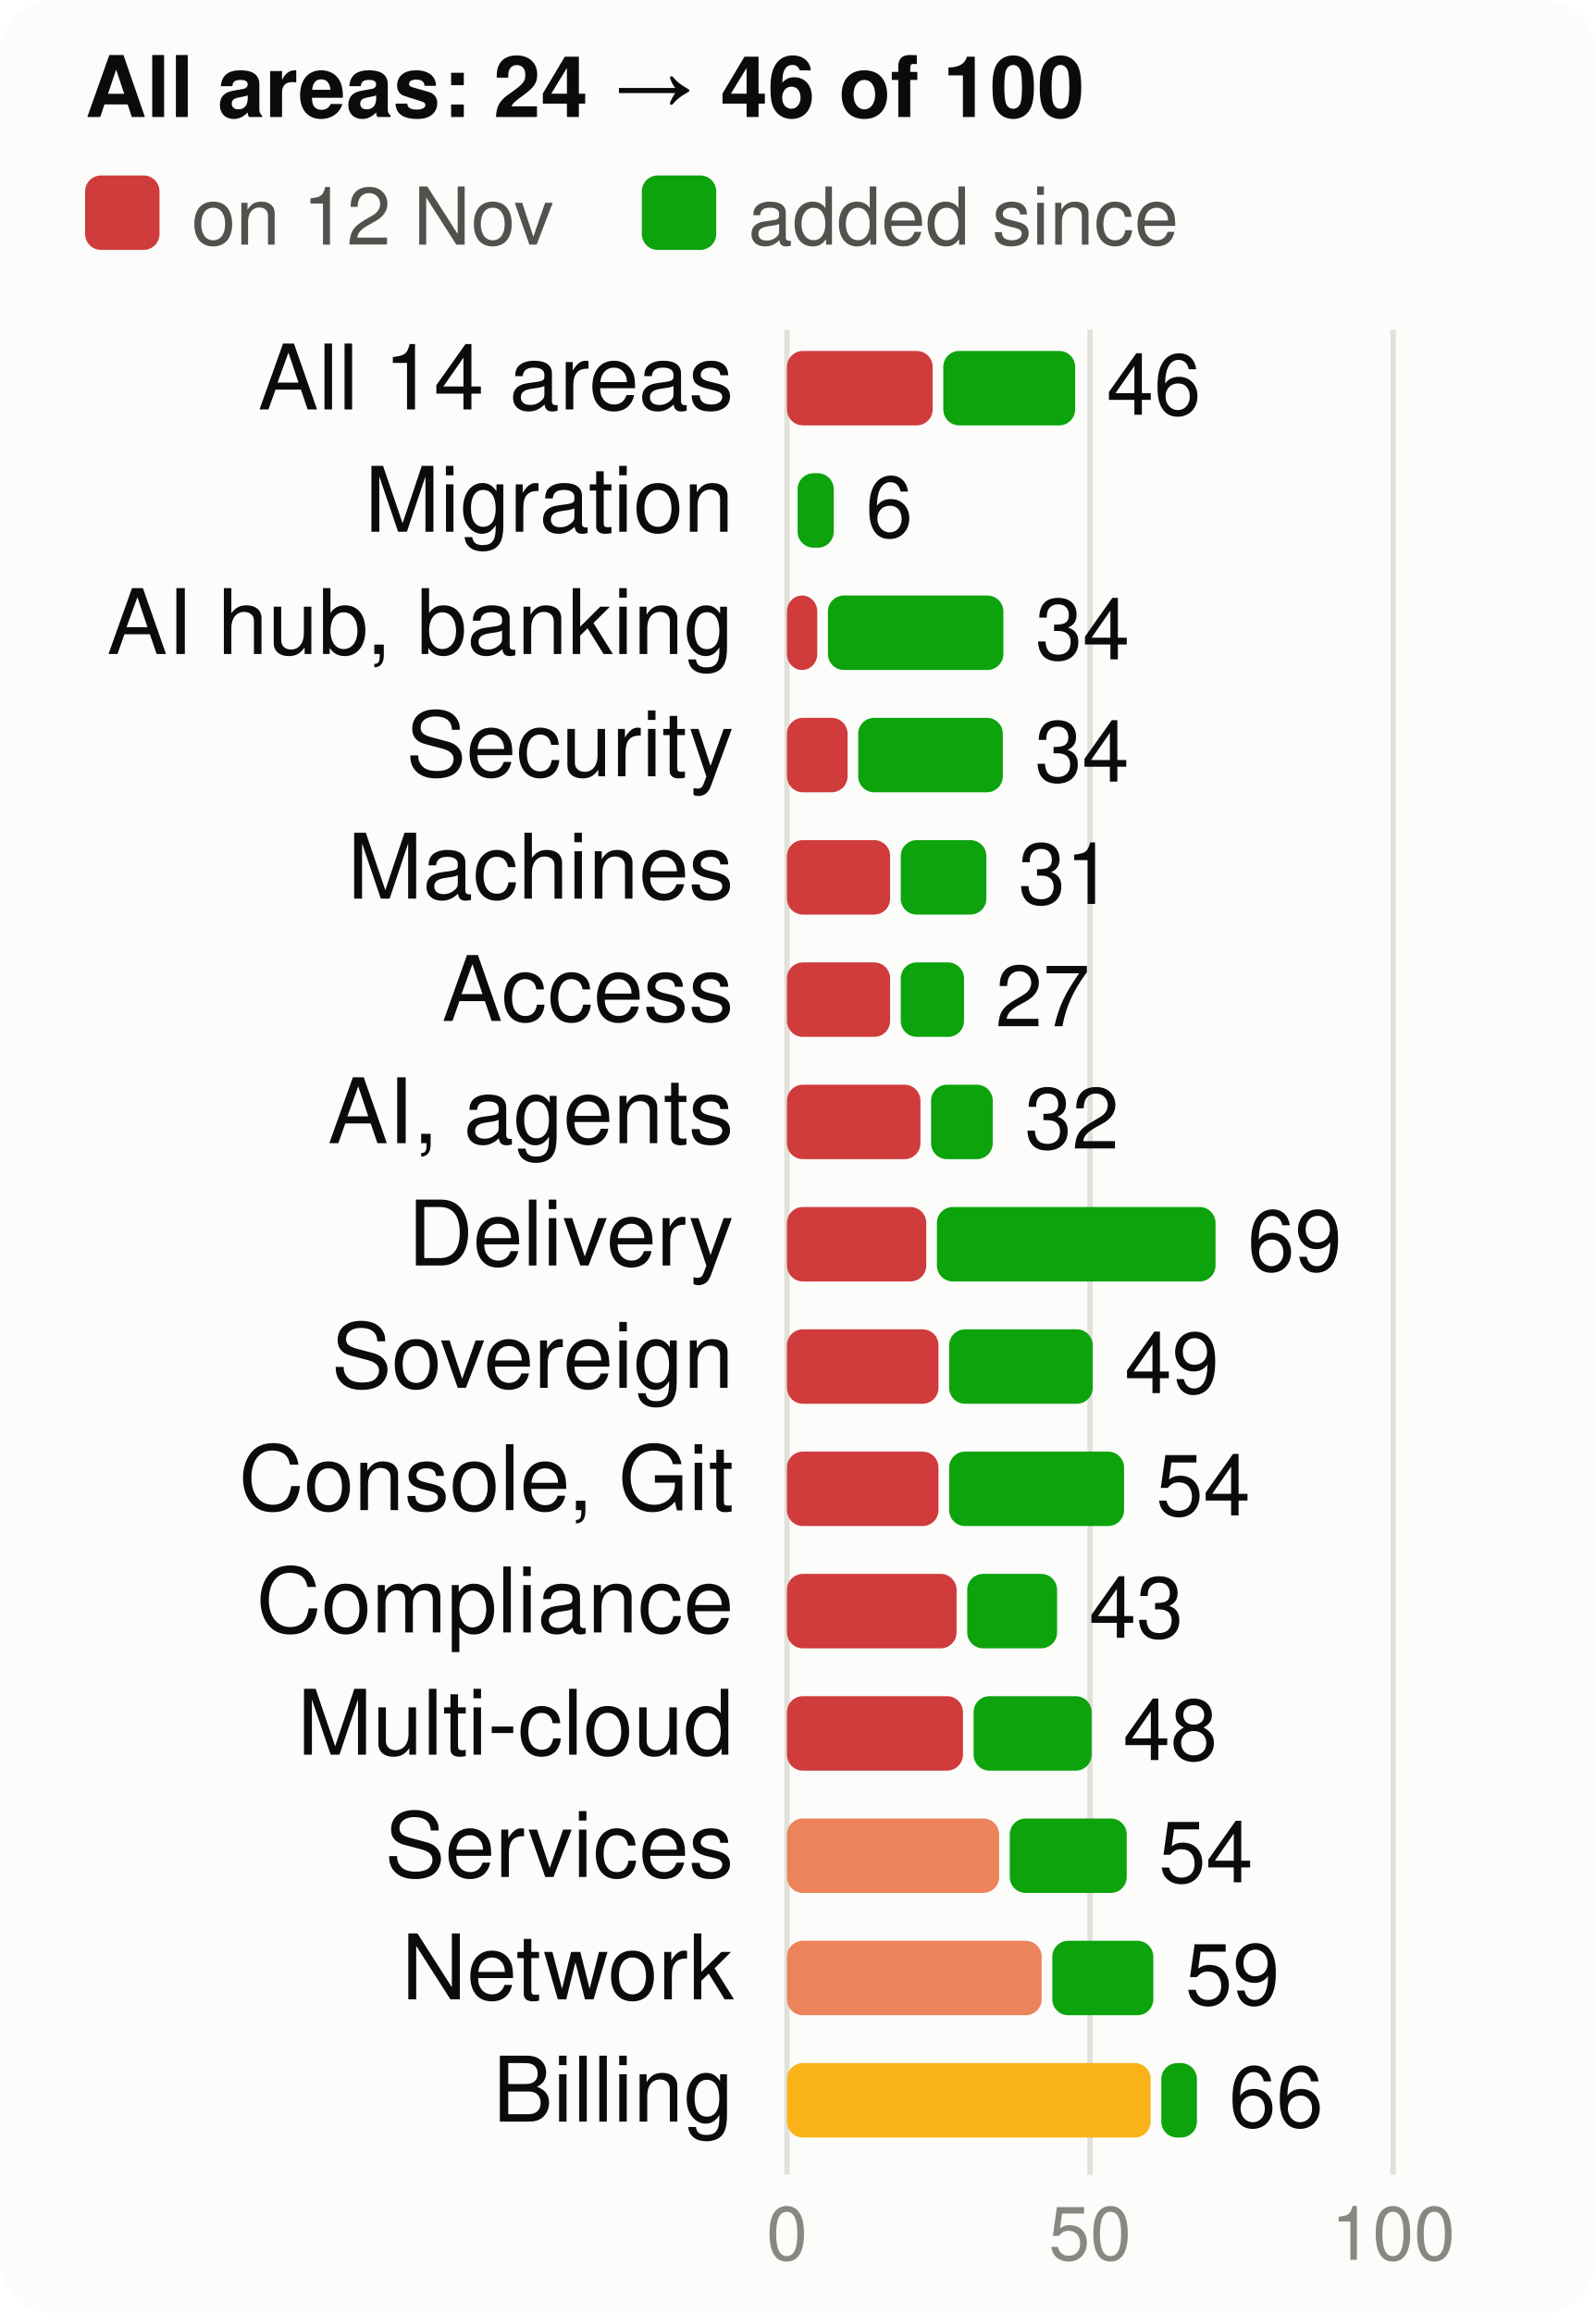
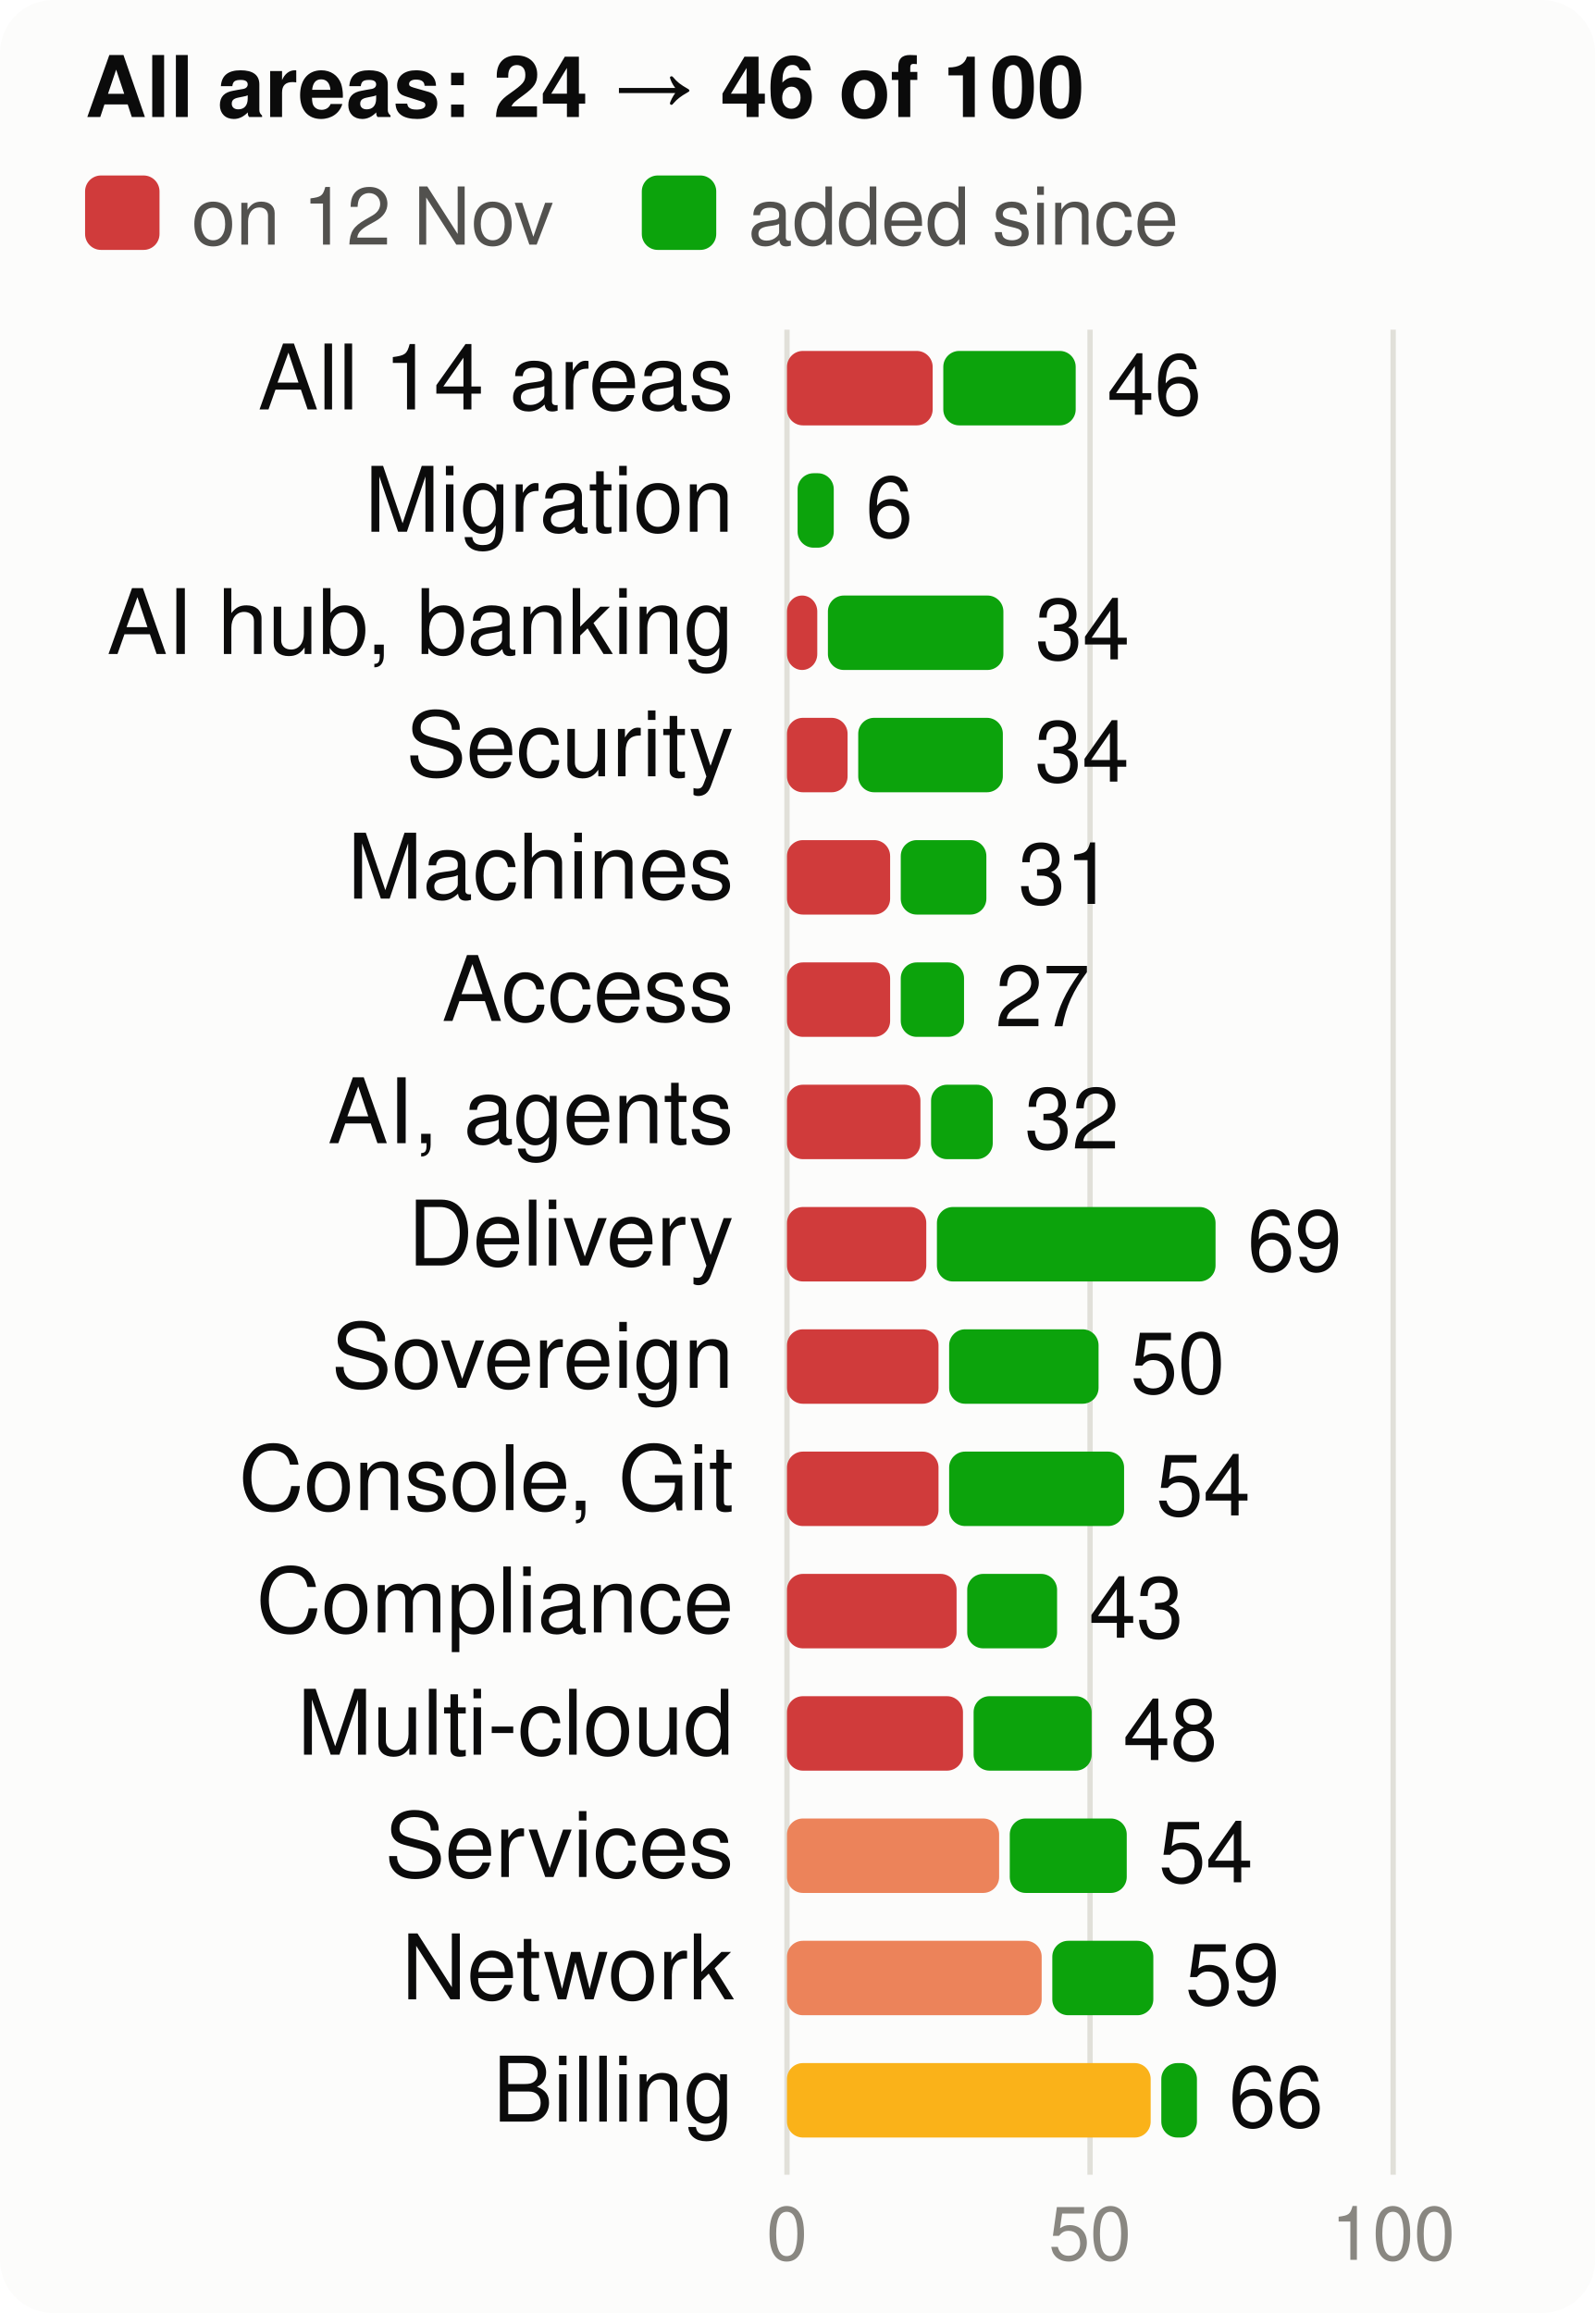
<svg xmlns="http://www.w3.org/2000/svg" viewBox="0 0 300 435" width="300" height="435" font-family="system-ui,-apple-system,Segoe UI,Helvetica,Arial,sans-serif" font-size="18" role="img" aria-label="Score per product area, at the start and now, of 100">
  <style>.h{paint-order:stroke;stroke:#fcfcfb;stroke-width:3px;stroke-linejoin:round}.rg{stroke:#fcfcfb}@media (prefers-color-scheme: dark){.bg{fill:#1a1a19}.t1{fill:#f0efec}.t2{fill:#c3c2b7}.gr{stroke:#2c2c2a}.ax{stroke:#383835}.ld{stroke:#383835}.br{stroke:#c3c2b7}.m{stroke:#3987e5}.dp{stroke:#d95926}.v{stroke:#199e70}.i2{stroke:#c3c2b7}.i1{stroke:#f0efec}.f1{fill:#3987e5}.f2{fill:#d95926}.f3{fill:#199e70}.f4{fill:#c98500}.ev{fill:#c3c2b7}.inv{fill:#1a1a19}.done{fill:#cde2fb}.todo{fill:#52514e}.tile{fill:#262624}.h,.rg{stroke:#1a1a19}}</style>
  <rect width="300" height="435" rx="10" class="bg" fill="#fcfcfb" />
  <text x="16" y="22" class="t1" fill="#0b0b0b" font-size="16" font-weight="700">All areas: 24 → 46 of 100</text>
  <rect x="16" y="33" width="14" height="14" rx="3" class="crit" fill="#d03b3b" />
  <text x="36" y="46" class="t2" fill="#52514e" font-size="15">on 12 Nov</text>
  <rect x="120.7" y="33" width="14" height="14" rx="3" class="gain" fill="#0ca30c" />
  <text x="140.7" y="46" class="t2" fill="#52514e" font-size="15">added since</text>
  <line x1="148.0" x2="148.0" y1="62" y2="409" class="gr" stroke="#e1e0d9" />
  <text x="148.0" y="425" text-anchor="middle" class="t3" fill="#898781" font-size="14">0</text>
  <line x1="205.0" x2="205.0" y1="62" y2="409" class="gr" stroke="#e1e0d9" />
  <text x="205.0" y="425" text-anchor="middle" class="t3" fill="#898781" font-size="14">50</text>
  <line x1="262.0" x2="262.0" y1="62" y2="409" class="gr" stroke="#e1e0d9" />
  <text x="262.0" y="425" text-anchor="middle" class="t3" fill="#898781" font-size="14">100</text>
  <text x="138" y="77" text-anchor="end" class="t1" fill="#0b0b0b" font-size="17">All 14 areas</text>
  <rect x="148" y="66" width="27.4" height="14" rx="3" class="crit" fill="#d03b3b" />
-   <rect x="177.4" y="66" width="24.8" height="14" rx="3" class="gain" fill="#0ca30c" />
-   <text x="208.1" y="78" class="t1" fill="#0b0b0b" font-size="16">46</text>
+   <rect x="177.4" y="66" width="24.9" height="14" rx="3" class="gain" fill="#0ca30c" />
+   <text x="208.2" y="78" class="t1" fill="#0b0b0b" font-size="16">46</text>
  <text x="138" y="100" text-anchor="end" class="t1" fill="#0b0b0b" font-size="17">Migration</text>
  <rect x="150.0" y="89" width="6.8" height="14" rx="3" class="gain" fill="#0ca30c" />
  <text x="162.8" y="101" class="t1" fill="#0b0b0b" font-size="16">6</text>
  <text x="138" y="123" text-anchor="end" class="t1" fill="#0b0b0b" font-size="17">AI hub, banking</text>
  <rect x="148" y="112" width="5.7" height="14" rx="3" class="crit" fill="#d03b3b" />
  <rect x="155.7" y="112" width="33.0" height="14" rx="3" class="gain" fill="#0ca30c" />
  <text x="194.7" y="124" class="t1" fill="#0b0b0b" font-size="16">34</text>
  <text x="138" y="146" text-anchor="end" class="t1" fill="#0b0b0b" font-size="17">Security</text>
  <rect x="148" y="135" width="11.4" height="14" rx="3" class="crit" fill="#d03b3b" />
  <rect x="161.4" y="135" width="27.2" height="14" rx="3" class="gain" fill="#0ca30c" />
  <text x="194.6" y="147" class="t1" fill="#0b0b0b" font-size="16">34</text>
  <text x="138" y="169" text-anchor="end" class="t1" fill="#0b0b0b" font-size="17">Machines</text>
  <rect x="148" y="158" width="19.4" height="14" rx="3" class="crit" fill="#d03b3b" />
  <rect x="169.4" y="158" width="16.1" height="14" rx="3" class="gain" fill="#0ca30c" />
  <text x="191.5" y="170" class="t1" fill="#0b0b0b" font-size="16">31</text>
  <text x="138" y="192" text-anchor="end" class="t1" fill="#0b0b0b" font-size="17">Access</text>
  <rect x="148" y="181" width="19.4" height="14" rx="3" class="crit" fill="#d03b3b" />
  <rect x="169.4" y="181" width="11.9" height="14" rx="3" class="gain" fill="#0ca30c" />
  <text x="187.2" y="193" class="t1" fill="#0b0b0b" font-size="16">27</text>
  <text x="138" y="215" text-anchor="end" class="t1" fill="#0b0b0b" font-size="17">AI, agents</text>
  <rect x="148" y="204" width="25.1" height="14" rx="3" class="crit" fill="#d03b3b" />
  <rect x="175.1" y="204" width="11.6" height="14" rx="3" class="gain" fill="#0ca30c" />
  <text x="192.7" y="216" class="t1" fill="#0b0b0b" font-size="16">32</text>
  <text x="138" y="238" text-anchor="end" class="t1" fill="#0b0b0b" font-size="17">Delivery</text>
  <rect x="148" y="227" width="26.2" height="14" rx="3" class="crit" fill="#d03b3b" />
  <rect x="176.2" y="227" width="52.4" height="14" rx="3" class="gain" fill="#0ca30c" />
  <text x="234.6" y="239" class="t1" fill="#0b0b0b" font-size="16">69</text>
  <text x="138" y="261" text-anchor="end" class="t1" fill="#0b0b0b" font-size="17">Sovereign</text>
  <rect x="148" y="250" width="28.5" height="14" rx="3" class="crit" fill="#d03b3b" />
-   <rect x="178.5" y="250" width="27.0" height="14" rx="3" class="gain" fill="#0ca30c" />
-   <text x="211.5" y="262" class="t1" fill="#0b0b0b" font-size="16">49</text>
+   <rect x="178.5" y="250" width="28.1" height="14" rx="3" class="gain" fill="#0ca30c" />
+   <text x="212.6" y="262" class="t1" fill="#0b0b0b" font-size="16">50</text>
  <text x="138" y="284" text-anchor="end" class="t1" fill="#0b0b0b" font-size="17">Console, Git</text>
  <rect x="148" y="273" width="28.5" height="14" rx="3" class="crit" fill="#d03b3b" />
  <rect x="178.5" y="273" width="32.9" height="14" rx="3" class="gain" fill="#0ca30c" />
  <text x="217.4" y="285" class="t1" fill="#0b0b0b" font-size="16">54</text>
  <text x="138" y="307" text-anchor="end" class="t1" fill="#0b0b0b" font-size="17">Compliance</text>
  <rect x="148" y="296" width="31.9" height="14" rx="3" class="crit" fill="#d03b3b" />
  <rect x="181.9" y="296" width="16.9" height="14" rx="3" class="gain" fill="#0ca30c" />
  <text x="204.8" y="308" class="t1" fill="#0b0b0b" font-size="16">43</text>
  <text x="138" y="330" text-anchor="end" class="t1" fill="#0b0b0b" font-size="17">Multi-cloud</text>
  <rect x="148" y="319" width="33.1" height="14" rx="3" class="crit" fill="#d03b3b" />
  <rect x="183.1" y="319" width="22.2" height="14" rx="3" class="gain" fill="#0ca30c" />
  <text x="211.2" y="331" class="t1" fill="#0b0b0b" font-size="16">48</text>
  <text x="138" y="353" text-anchor="end" class="t1" fill="#0b0b0b" font-size="17">Services</text>
  <rect x="148" y="342" width="39.9" height="14" rx="3" class="ser" fill="#ec835a" />
  <rect x="189.9" y="342" width="22.0" height="14" rx="3" class="gain" fill="#0ca30c" />
  <text x="217.9" y="354" class="t1" fill="#0b0b0b" font-size="16">54</text>
  <text x="138" y="376" text-anchor="end" class="t1" fill="#0b0b0b" font-size="17">Network</text>
  <rect x="148" y="365" width="47.9" height="14" rx="3" class="ser" fill="#ec835a" />
  <rect x="197.9" y="365" width="19.0" height="14" rx="3" class="gain" fill="#0ca30c" />
  <text x="222.9" y="377" class="t1" fill="#0b0b0b" font-size="16">59</text>
  <text x="138" y="399" text-anchor="end" class="t1" fill="#0b0b0b" font-size="17">Billing</text>
  <rect x="148" y="388" width="68.4" height="14" rx="3" class="warn" fill="#fab219" />
  <rect x="218.4" y="388" width="6.7" height="14" rx="3" class="gain" fill="#0ca30c" />
  <text x="231.1" y="400" class="t1" fill="#0b0b0b" font-size="16">66</text>
</svg>
